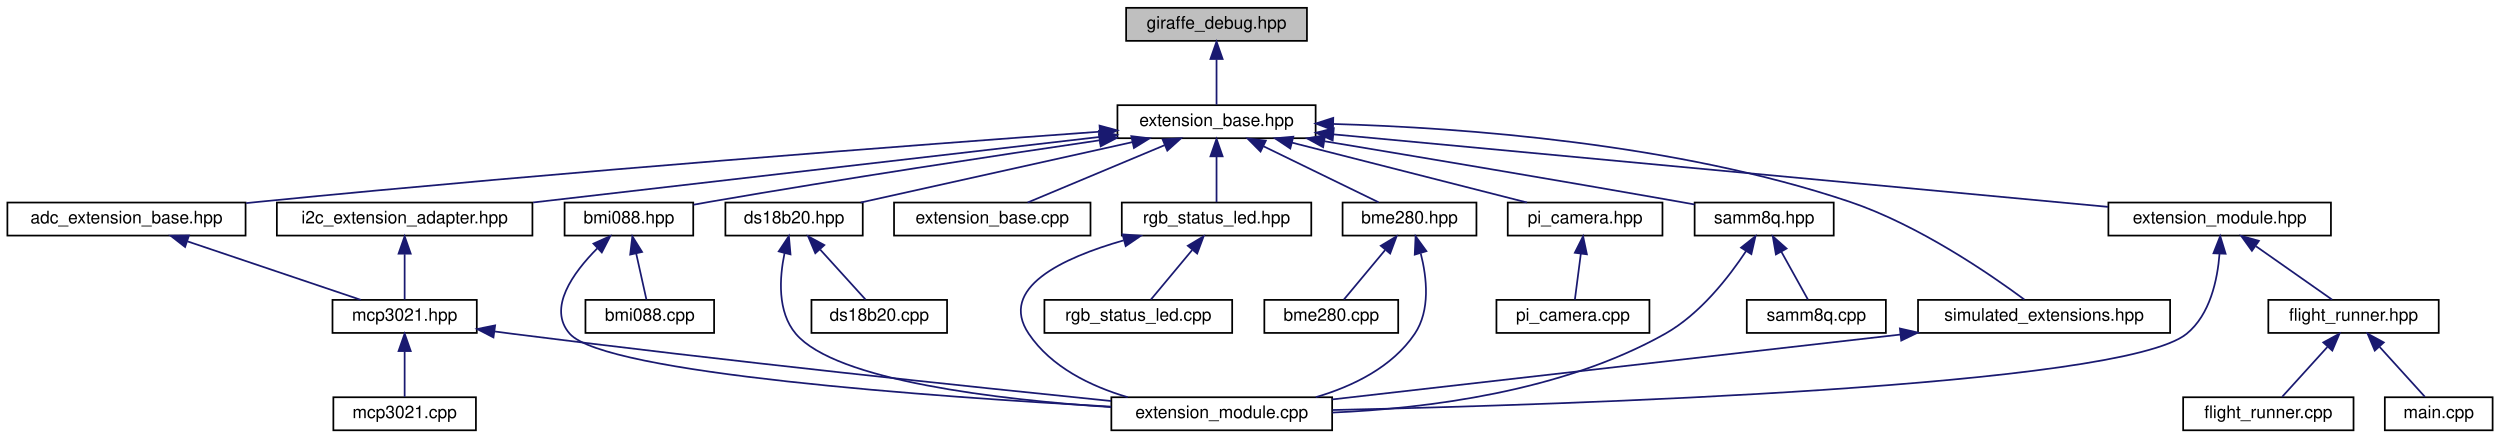
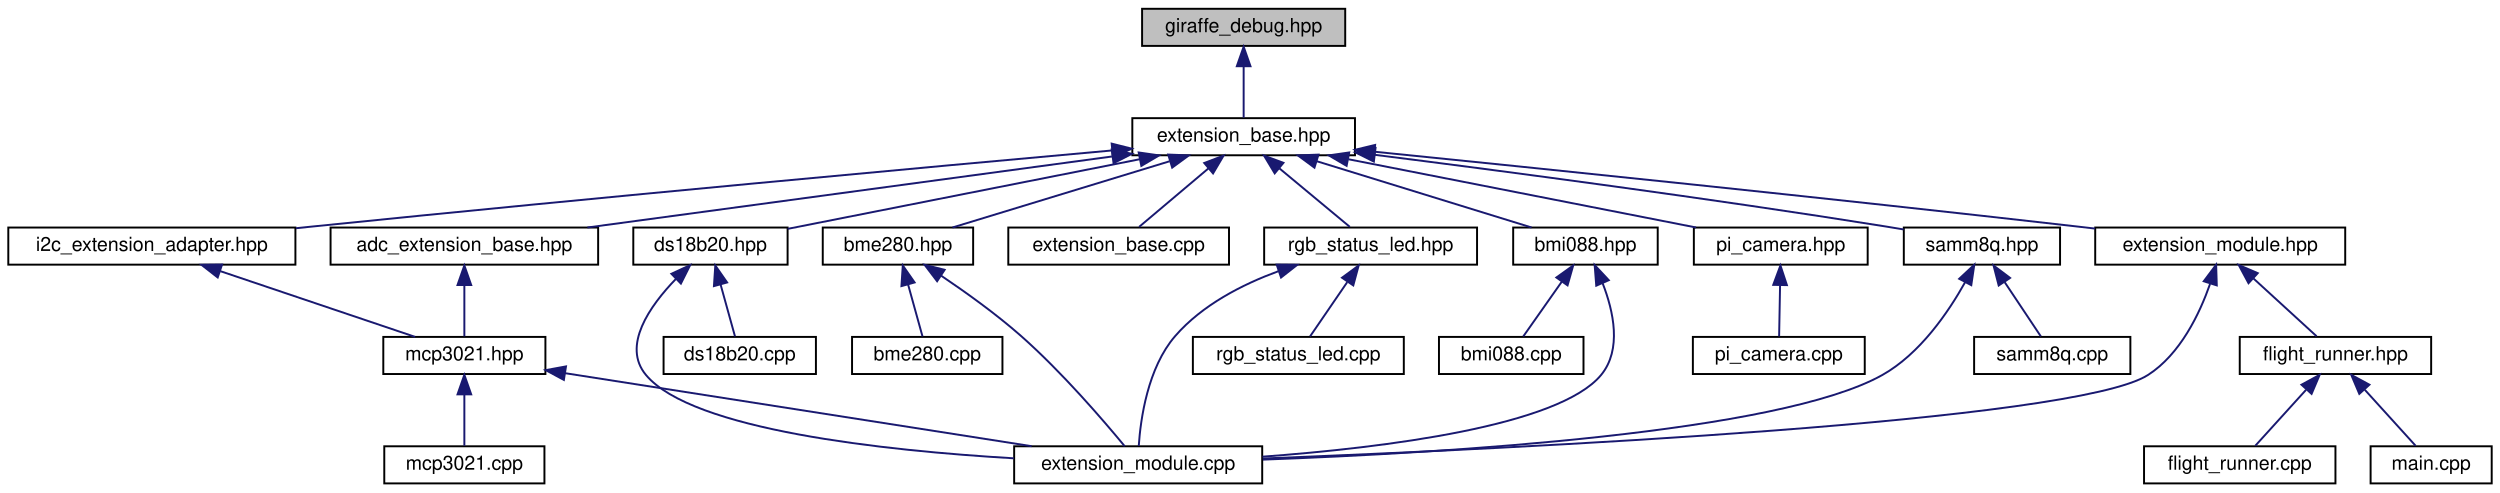
- <svg xmlns="http://www.w3.org/2000/svg" xmlns:xlink="http://www.w3.org/1999/xlink" width="1438pt" height="252pt" viewBox="0.00 0.00 1437.50 252.00">
+ <svg xmlns="http://www.w3.org/2000/svg" xmlns:xlink="http://www.w3.org/1999/xlink" width="1280pt" height="252pt" viewBox="0.00 0.00 1279.50 252.00">
  <g id="graph0" class="graph" transform="scale(1 1) rotate(0) translate(4 248)">
    <g id="node1" class="node">
      <g id="a_node1">
        <a xlink:title="Debugging utilities for Giraffe.">
-           <polygon fill="#bfbfbf" stroke="black" points="643.5,-224.5 643.5,-243.5 747.5,-243.5 747.5,-224.5 643.5,-224.5" />
-           <text text-anchor="middle" x="695.5" y="-231.5" font-family="Helvetica,sans-Serif" font-size="10.00">giraffe_debug.hpp</text>
+           <polygon fill="#bfbfbf" stroke="black" points="580.5,-224.5 580.5,-243.5 684.5,-243.5 684.5,-224.5 580.5,-224.5" />
+           <text text-anchor="middle" x="632.5" y="-231.5" font-family="Helvetica,sans-Serif" font-size="10.00">giraffe_debug.hpp</text>
        </a>
      </g>
    </g>
    <g id="node2" class="node">
      <g id="a_node2">
        <a xlink:href="extension__base_8hpp.html" target="_top" xlink:title="The new implementation of the extension system.">
-           <polygon fill="none" stroke="black" points="638.5,-168.5 638.5,-187.5 752.5,-187.5 752.5,-168.5 638.5,-168.5" />
-           <text text-anchor="middle" x="695.5" y="-175.5" font-family="Helvetica,sans-Serif" font-size="10.00">extension_base.hpp</text>
+           <polygon fill="none" stroke="black" points="575.5,-168.5 575.5,-187.5 689.5,-187.5 689.5,-168.5 575.5,-168.5" />
+           <text text-anchor="middle" x="632.5" y="-175.5" font-family="Helvetica,sans-Serif" font-size="10.00">extension_base.hpp</text>
        </a>
      </g>
    </g>
    <g id="edge1" class="edge">
-       <path fill="none" stroke="midnightblue" d="M695.5,-213.8C695.5,-204.91 695.5,-194.78 695.5,-187.75" />
-       <polygon fill="midnightblue" stroke="midnightblue" points="692,-214.08 695.5,-224.08 699,-214.08 692,-214.08" />
+       <path fill="none" stroke="midnightblue" d="M632.5,-213.8C632.5,-204.91 632.5,-194.78 632.5,-187.75" />
+       <polygon fill="midnightblue" stroke="midnightblue" points="629,-214.08 632.5,-224.08 636,-214.08 629,-214.08" />
    </g>
    <g id="node3" class="node">
      <g id="a_node3">
        <a xlink:href="adc__extension__base_8hpp.html" target="_top" xlink:title="Generic ADC Extension Wrapper.">
-           <polygon fill="none" stroke="black" points="0,-112.5 0,-131.5 137,-131.5 137,-112.5 0,-112.5" />
-           <text text-anchor="middle" x="68.5" y="-119.5" font-family="Helvetica,sans-Serif" font-size="10.00">adc_extension_base.hpp</text>
+           <polygon fill="none" stroke="black" points="165,-112.5 165,-131.5 302,-131.5 302,-112.5 165,-112.5" />
+           <text text-anchor="middle" x="233.5" y="-119.5" font-family="Helvetica,sans-Serif" font-size="10.00">adc_extension_base.hpp</text>
        </a>
      </g>
    </g>
    <g id="edge2" class="edge">
-       <path fill="none" stroke="midnightblue" d="M628.42,-172.27C524.76,-164.78 319.42,-149.27 145.5,-132 142.82,-131.73 140.09,-131.45 137.33,-131.17" />
-       <polygon fill="midnightblue" stroke="midnightblue" points="628.21,-175.76 638.43,-172.99 628.71,-168.78 628.21,-175.76" />
+       <path fill="none" stroke="midnightblue" d="M565.05,-167.87C490,-157.71 369.68,-141.43 296.49,-131.52" />
+       <polygon fill="midnightblue" stroke="midnightblue" points="564.95,-171.39 575.33,-169.26 565.89,-164.45 564.95,-171.39" />
    </g>
    <g id="node7" class="node">
      <g id="a_node7">
        <a xlink:href="bme280_8hpp.html" target="_top" xlink:title="The BME280 sensor extension.">
-           <polygon fill="none" stroke="black" points="768,-112.5 768,-131.5 845,-131.5 845,-112.5 768,-112.5" />
-           <text text-anchor="middle" x="806.5" y="-119.5" font-family="Helvetica,sans-Serif" font-size="10.00">bme280.hpp</text>
+           <polygon fill="none" stroke="black" points="417,-112.5 417,-131.5 494,-131.5 494,-112.5 417,-112.5" />
+           <text text-anchor="middle" x="455.5" y="-119.5" font-family="Helvetica,sans-Serif" font-size="10.00">bme280.hpp</text>
        </a>
      </g>
    </g>
    <g id="edge6" class="edge">
-       <path fill="none" stroke="midnightblue" d="M722.51,-163.86C743.09,-153.85 770.84,-140.35 788.71,-131.65" />
-       <polygon fill="midnightblue" stroke="midnightblue" points="720.8,-160.8 713.33,-168.32 723.86,-167.1 720.8,-160.8" />
+       <path fill="none" stroke="midnightblue" d="M594.6,-165.44C561.22,-155.26 513.4,-140.66 483.41,-131.52" />
+       <polygon fill="midnightblue" stroke="midnightblue" points="593.87,-168.87 604.45,-168.44 595.91,-162.18 593.87,-168.87" />
    </g>
    <g id="node9" class="node">
      <g id="a_node9">
        <a xlink:href="bmi088_8hpp.html" target="_top" xlink:title="Extension for the Bosch BMI088 IMU.">
-           <polygon fill="none" stroke="black" points="320.5,-112.5 320.5,-131.5 394.5,-131.5 394.5,-112.5 320.5,-112.5" />
-           <text text-anchor="middle" x="357.5" y="-119.5" font-family="Helvetica,sans-Serif" font-size="10.00">bmi088.hpp</text>
+           <polygon fill="none" stroke="black" points="770.5,-112.5 770.5,-131.5 844.5,-131.5 844.5,-112.5 770.5,-112.5" />
+           <text text-anchor="middle" x="807.5" y="-119.5" font-family="Helvetica,sans-Serif" font-size="10.00">bmi088.hpp</text>
        </a>
      </g>
    </g>
    <g id="edge9" class="edge">
-       <path fill="none" stroke="midnightblue" d="M628.3,-167.31C569.25,-158.62 481.05,-145.24 404.5,-132 401.31,-131.45 398,-130.85 394.68,-130.25" />
-       <polygon fill="midnightblue" stroke="midnightblue" points="627.85,-170.78 638.25,-168.76 628.87,-163.85 627.85,-170.78" />
+       <path fill="none" stroke="midnightblue" d="M669.97,-165.44C702.97,-155.26 750.26,-140.66 779.9,-131.52" />
+       <polygon fill="midnightblue" stroke="midnightblue" points="668.75,-162.15 660.23,-168.44 670.82,-168.84 668.75,-162.15" />
    </g>
    <g id="node11" class="node">
      <g id="a_node11">
        <a xlink:href="ds18b20_8hpp.html" target="_top" xlink:title="DS18B20 extension header file.">
-           <polygon fill="none" stroke="black" points="413,-112.5 413,-131.5 492,-131.5 492,-112.5 413,-112.5" />
-           <text text-anchor="middle" x="452.5" y="-119.5" font-family="Helvetica,sans-Serif" font-size="10.00">ds18b20.hpp</text>
+           <polygon fill="none" stroke="black" points="320,-112.5 320,-131.5 399,-131.5 399,-112.5 320,-112.5" />
+           <text text-anchor="middle" x="359.5" y="-119.5" font-family="Helvetica,sans-Serif" font-size="10.00">ds18b20.hpp</text>
        </a>
      </g>
    </g>
    <g id="edge12" class="edge">
-       <path fill="none" stroke="midnightblue" d="M646.98,-166.22C601.06,-156.01 533.05,-140.9 490.82,-131.52" />
-       <polygon fill="midnightblue" stroke="midnightblue" points="646.47,-169.69 657,-168.44 647.99,-162.86 646.47,-169.69" />
+       <path fill="none" stroke="midnightblue" d="M579.37,-166.49C526.48,-156.03 446.53,-140.21 399.01,-130.82" />
+       <polygon fill="midnightblue" stroke="midnightblue" points="578.75,-169.94 589.24,-168.44 580.11,-163.07 578.75,-169.94" />
    </g>
    <g id="node13" class="node">
      <g id="a_node13">
        <a xlink:href="extension__base_8cpp.html" target="_top" xlink:title="The new implementation of the extension system.">
-           <polygon fill="none" stroke="black" points="510,-112.5 510,-131.5 623,-131.5 623,-112.5 510,-112.5" />
-           <text text-anchor="middle" x="566.5" y="-119.5" font-family="Helvetica,sans-Serif" font-size="10.00">extension_base.cpp</text>
+           <polygon fill="none" stroke="black" points="512,-112.5 512,-131.5 625,-131.5 625,-112.5 512,-112.5" />
+           <text text-anchor="middle" x="568.5" y="-119.5" font-family="Helvetica,sans-Serif" font-size="10.00">extension_base.cpp</text>
        </a>
      </g>
    </g>
    <g id="edge15" class="edge">
-       <path fill="none" stroke="midnightblue" d="M665.65,-164.5C641.46,-154.38 608.04,-140.39 586.84,-131.52" />
-       <polygon fill="midnightblue" stroke="midnightblue" points="664.48,-167.81 675.06,-168.44 667.19,-161.35 664.48,-167.81" />
+       <path fill="none" stroke="midnightblue" d="M614.51,-161.82C603.04,-152.15 588.59,-139.95 578.97,-131.83" />
+       <polygon fill="midnightblue" stroke="midnightblue" points="612.32,-164.55 622.22,-168.32 616.83,-159.2 612.32,-164.55" />
    </g>
    <g id="node14" class="node">
      <g id="a_node14">
        <a xlink:href="i2c__extension__adapter_8hpp.html" target="_top" xlink:title="Adapter for I2C Extensions.">
-           <polygon fill="none" stroke="black" points="155,-112.5 155,-131.5 302,-131.5 302,-112.5 155,-112.5" />
-           <text text-anchor="middle" x="228.5" y="-119.5" font-family="Helvetica,sans-Serif" font-size="10.00">i2c_extension_adapter.hpp</text>
+           <polygon fill="none" stroke="black" points="0,-112.5 0,-131.5 147,-131.5 147,-112.5 0,-112.5" />
+           <text text-anchor="middle" x="73.5" y="-119.5" font-family="Helvetica,sans-Serif" font-size="10.00">i2c_extension_adapter.hpp</text>
        </a>
      </g>
    </g>
    <g id="edge16" class="edge">
-       <path fill="none" stroke="midnightblue" d="M628.27,-169.23C541.77,-159.22 392.01,-141.91 302.4,-131.55" />
-       <polygon fill="midnightblue" stroke="midnightblue" points="627.9,-172.71 638.24,-170.38 628.7,-165.75 627.9,-172.71" />
+       <path fill="none" stroke="midnightblue" d="M565.15,-170.97C472.74,-162.63 301.46,-146.89 155.5,-132 152.79,-131.72 150.04,-131.44 147.25,-131.15" />
+       <polygon fill="midnightblue" stroke="midnightblue" points="564.93,-174.47 575.2,-171.88 565.56,-167.49 564.93,-174.47" />
    </g>
    <g id="node15" class="node">
      <g id="a_node15">
        <a xlink:href="pi__camera_8hpp.html" target="_top" xlink:title="Raspberry Pi Camera Extension.">
          <polygon fill="none" stroke="black" points="863,-112.5 863,-131.5 952,-131.5 952,-112.5 863,-112.5" />
          <text text-anchor="middle" x="907.5" y="-119.5" font-family="Helvetica,sans-Serif" font-size="10.00">pi_camera.hpp</text>
        </a>
      </g>
    </g>
    <g id="edge18" class="edge">
-       <path fill="none" stroke="midnightblue" d="M738.85,-165.96C778.89,-155.76 837.53,-140.82 874.07,-131.52" />
-       <polygon fill="midnightblue" stroke="midnightblue" points="737.92,-162.58 729.09,-168.44 739.65,-169.37 737.92,-162.58" />
+       <path fill="none" stroke="midnightblue" d="M686.11,-166.47C738.08,-156.27 815.94,-140.98 864.13,-131.52" />
+       <polygon fill="midnightblue" stroke="midnightblue" points="685.21,-163.08 676.07,-168.44 686.56,-169.95 685.21,-163.08" />
    </g>
    <g id="node17" class="node">
      <g id="a_node17">
        <a xlink:href="rgb__status__led_8hpp.html" target="_top" xlink:title=" ">
-           <polygon fill="none" stroke="black" points="641,-112.5 641,-131.5 750,-131.5 750,-112.5 641,-112.5" />
-           <text text-anchor="middle" x="695.5" y="-119.5" font-family="Helvetica,sans-Serif" font-size="10.00">rgb_status_led.hpp</text>
+           <polygon fill="none" stroke="black" points="643,-112.5 643,-131.5 752,-131.5 752,-112.5 643,-112.5" />
+           <text text-anchor="middle" x="697.5" y="-119.5" font-family="Helvetica,sans-Serif" font-size="10.00">rgb_status_led.hpp</text>
        </a>
      </g>
    </g>
    <g id="edge20" class="edge">
-       <path fill="none" stroke="midnightblue" d="M695.5,-157.8C695.5,-148.91 695.5,-138.78 695.5,-131.75" />
-       <polygon fill="midnightblue" stroke="midnightblue" points="692,-158.08 695.5,-168.08 699,-158.08 692,-158.08" />
+       <path fill="none" stroke="midnightblue" d="M650.77,-161.82C662.42,-152.15 677.1,-139.95 686.87,-131.83" />
+       <polygon fill="midnightblue" stroke="midnightblue" points="648.4,-159.24 642.94,-168.32 652.87,-164.63 648.4,-159.24" />
    </g>
    <g id="node19" class="node">
      <g id="a_node19">
        <a xlink:href="samm8q_8hpp.html" target="_top" xlink:title="SAM-M8Q GPS extension (I2C).">
          <polygon fill="none" stroke="black" points="970.5,-112.5 970.5,-131.5 1050.5,-131.5 1050.5,-112.5 970.5,-112.5" />
          <text text-anchor="middle" x="1010.5" y="-119.5" font-family="Helvetica,sans-Serif" font-size="10.00">samm8q.hpp</text>
        </a>
      </g>
    </g>
    <g id="edge23" class="edge">
-       <path fill="none" stroke="midnightblue" d="M757.62,-166.75C811.55,-157.78 891.74,-144.31 961.5,-132 964.4,-131.49 967.39,-130.96 970.4,-130.41" />
-       <polygon fill="midnightblue" stroke="midnightblue" points="756.82,-163.33 747.53,-168.42 757.96,-170.24 756.82,-163.33" />
+       <path fill="none" stroke="midnightblue" d="M699.62,-168.73C766.2,-160.32 871.08,-146.48 961.5,-132 964.4,-131.53 967.4,-131.03 970.41,-130.52" />
+       <polygon fill="midnightblue" stroke="midnightblue" points="699.16,-165.26 689.68,-169.98 700.03,-172.21 699.16,-165.26" />
    </g>
    <g id="node21" class="node">
      <g id="a_node21">
-         <a xlink:href="simulated__extensions_8hpp.html" target="_top" xlink:title="This contains the simulated extensions for testing the flight system.">
-           <polygon fill="none" stroke="black" points="1099,-56.5 1099,-75.5 1244,-75.5 1244,-56.5 1099,-56.5" />
-           <text text-anchor="middle" x="1171.5" y="-63.5" font-family="Helvetica,sans-Serif" font-size="10.00">simulated_extensions.hpp</text>
+         <a xlink:href="extension__module_8hpp.html" target="_top" xlink:title="This is the header file for the new extension module.">
+           <polygon fill="none" stroke="black" points="1068.5,-112.5 1068.5,-131.5 1196.5,-131.5 1196.5,-112.5 1068.5,-112.5" />
+           <text text-anchor="middle" x="1132.5" y="-119.5" font-family="Helvetica,sans-Serif" font-size="10.00">extension_module.hpp</text>
        </a>
      </g>
    </g>
    <g id="edge26" class="edge">
-       <path fill="none" stroke="midnightblue" d="M762.73,-176.69C837.15,-174.53 959.78,-165.54 1059.5,-132 1099.35,-118.6 1140.74,-90.09 1160.16,-75.7" />
-       <polygon fill="midnightblue" stroke="midnightblue" points="762.46,-173.19 752.55,-176.95 762.64,-180.19 762.46,-173.19" />
-     </g>
-     <g id="node22" class="node">
-       <g id="a_node22">
-         <a xlink:href="extension__module_8hpp.html" target="_top" xlink:title="This is the header file for the new extension module.">
-           <polygon fill="none" stroke="black" points="1208.5,-112.5 1208.5,-131.5 1336.5,-131.5 1336.5,-112.5 1208.5,-112.5" />
-           <text text-anchor="middle" x="1272.5" y="-119.5" font-family="Helvetica,sans-Serif" font-size="10.00">extension_module.hpp</text>
-         </a>
-       </g>
-     </g>
-     <g id="edge28" class="edge">
-       <path fill="none" stroke="midnightblue" d="M762.83,-170.7C874.9,-160.21 1098.23,-139.31 1208.23,-129.01" />
-       <polygon fill="midnightblue" stroke="midnightblue" points="762.3,-167.23 752.67,-171.65 762.95,-174.2 762.3,-167.23" />
+       <path fill="none" stroke="midnightblue" d="M699.7,-170.29C783.85,-161.8 932.42,-146.53 1059.5,-132 1062.42,-131.67 1065.4,-131.32 1068.41,-130.97" />
+       <polygon fill="midnightblue" stroke="midnightblue" points="699.11,-166.83 689.52,-171.31 699.82,-173.79 699.11,-166.83" />
    </g>
    <g id="node4" class="node">
      <g id="a_node4">
        <a xlink:href="mcp3021_8hpp.html" target="_top" xlink:title="MCP3021 I2C ADC Driver.">
-           <polygon fill="none" stroke="black" points="187,-56.5 187,-75.5 270,-75.5 270,-56.5 187,-56.5" />
-           <text text-anchor="middle" x="228.5" y="-63.5" font-family="Helvetica,sans-Serif" font-size="10.00">mcp3021.hpp</text>
+           <polygon fill="none" stroke="black" points="192,-56.5 192,-75.5 275,-75.5 275,-56.5 192,-56.5" />
+           <text text-anchor="middle" x="233.5" y="-63.5" font-family="Helvetica,sans-Serif" font-size="10.00">mcp3021.hpp</text>
        </a>
      </g>
    </g>
    <g id="edge3" class="edge">
-       <path fill="none" stroke="midnightblue" d="M103.55,-109.17C133.67,-99 176.4,-84.59 203.27,-75.52" />
-       <polygon fill="midnightblue" stroke="midnightblue" points="102.21,-105.93 93.85,-112.44 104.45,-112.56 102.21,-105.93" />
+       <path fill="none" stroke="midnightblue" d="M233.5,-101.8C233.5,-92.91 233.5,-82.78 233.5,-75.75" />
+       <polygon fill="midnightblue" stroke="midnightblue" points="230,-102.08 233.5,-112.08 237,-102.08 230,-102.08" />
    </g>
    <g id="node5" class="node">
      <g id="a_node5">
        <a xlink:href="mcp3021_8cpp.html" target="_top" xlink:title="MCP3021 I2C ADC Driver.">
-           <polygon fill="none" stroke="black" points="187.5,-0.5 187.5,-19.5 269.5,-19.5 269.5,-0.5 187.5,-0.5" />
-           <text text-anchor="middle" x="228.5" y="-7.5" font-family="Helvetica,sans-Serif" font-size="10.00">mcp3021.cpp</text>
+           <polygon fill="none" stroke="black" points="192.5,-0.5 192.5,-19.5 274.5,-19.5 274.5,-0.5 192.5,-0.5" />
+           <text text-anchor="middle" x="233.5" y="-7.5" font-family="Helvetica,sans-Serif" font-size="10.00">mcp3021.cpp</text>
        </a>
      </g>
    </g>
    <g id="edge4" class="edge">
-       <path fill="none" stroke="midnightblue" d="M228.5,-45.8C228.5,-36.91 228.5,-26.78 228.5,-19.75" />
-       <polygon fill="midnightblue" stroke="midnightblue" points="225,-46.08 228.5,-56.08 232,-46.08 225,-46.08" />
+       <path fill="none" stroke="midnightblue" d="M233.5,-45.8C233.5,-36.91 233.5,-26.78 233.5,-19.75" />
+       <polygon fill="midnightblue" stroke="midnightblue" points="230,-46.08 233.5,-56.08 237,-46.08 230,-46.08" />
    </g>
    <g id="node6" class="node">
      <g id="a_node6">
        <a xlink:href="extension__module_8cpp.html" target="_top" xlink:title="The implementation of the new extension module.">
-           <polygon fill="none" stroke="black" points="635,-0.5 635,-19.5 762,-19.5 762,-0.5 635,-0.5" />
-           <text text-anchor="middle" x="698.5" y="-7.5" font-family="Helvetica,sans-Serif" font-size="10.00">extension_module.cpp</text>
+           <polygon fill="none" stroke="black" points="515,-0.5 515,-19.5 642,-19.5 642,-0.5 515,-0.5" />
+           <text text-anchor="middle" x="578.5" y="-7.5" font-family="Helvetica,sans-Serif" font-size="10.00">extension_module.cpp</text>
        </a>
      </g>
    </g>
    <g id="edge5" class="edge">
-       <path fill="none" stroke="midnightblue" d="M280.09,-57.37C283.61,-56.9 287.11,-56.43 290.5,-56 412.08,-40.47 554.47,-25.5 634.82,-17.34" />
-       <polygon fill="midnightblue" stroke="midnightblue" points="279.58,-53.91 270.16,-58.75 280.55,-60.84 279.58,-53.91" />
+       <path fill="none" stroke="midnightblue" d="M285.02,-56.94C349.2,-46.89 458.39,-29.8 523.96,-19.54" />
+       <polygon fill="midnightblue" stroke="midnightblue" points="284.45,-53.48 275.12,-58.49 285.54,-60.4 284.45,-53.48" />
    </g>
    <g id="edge8" class="edge">
-       <path fill="none" stroke="midnightblue" d="M812.97,-102.2C816.51,-88.27 818.56,-69.45 809.5,-56 796.6,-36.86 774.02,-25.85 752.58,-19.53" />
-       <polygon fill="midnightblue" stroke="midnightblue" points="809.51,-101.54 809.99,-112.12 816.22,-103.55 809.51,-101.54" />
+       <path fill="none" stroke="midnightblue" d="M477.58,-106.87C490.06,-98.48 505.68,-87.3 518.5,-76 539.46,-57.51 560.94,-32.46 571.61,-19.52" />
+       <polygon fill="midnightblue" stroke="midnightblue" points="475.55,-104.01 469.13,-112.44 479.4,-109.85 475.55,-104.01" />
    </g>
    <g id="node8" class="node">
      <g id="a_node8">
        <a xlink:href="bme280_8cpp.html" target="_top" xlink:title="BME280 sensor extension.">
-           <polygon fill="none" stroke="black" points="723,-56.5 723,-75.5 800,-75.5 800,-56.5 723,-56.5" />
-           <text text-anchor="middle" x="761.5" y="-63.5" font-family="Helvetica,sans-Serif" font-size="10.00">bme280.cpp</text>
+           <polygon fill="none" stroke="black" points="432,-56.5 432,-75.5 509,-75.5 509,-56.5 432,-56.5" />
+           <text text-anchor="middle" x="470.5" y="-63.5" font-family="Helvetica,sans-Serif" font-size="10.00">bme280.cpp</text>
        </a>
      </g>
    </g>
    <g id="edge7" class="edge">
-       <path fill="none" stroke="midnightblue" d="M792.45,-104.14C784.61,-94.74 775.17,-83.4 768.79,-75.75" />
-       <polygon fill="midnightblue" stroke="midnightblue" points="789.98,-106.64 799.07,-112.08 795.36,-102.16 789.98,-106.64" />
+       <path fill="none" stroke="midnightblue" d="M460.67,-102.4C463.18,-93.36 466.07,-82.94 468.07,-75.75" />
+       <polygon fill="midnightblue" stroke="midnightblue" points="457.28,-101.51 457.98,-112.08 464.03,-103.38 457.28,-101.51" />
    </g>
    <g id="edge11" class="edge">
-       <path fill="none" stroke="midnightblue" d="M339.29,-105.13C325.35,-91.1 310.52,-70.63 323.5,-56 343.76,-33.16 533.03,-19.74 634.67,-14.12" />
-       <polygon fill="midnightblue" stroke="midnightblue" points="337.09,-107.87 346.76,-112.19 341.9,-102.78 337.09,-107.87" />
+       <path fill="none" stroke="midnightblue" d="M816.29,-102.99C821.88,-88.68 826.24,-68.97 815.5,-56 793.87,-29.87 704.7,-18.79 642.14,-14.18" />
+       <polygon fill="midnightblue" stroke="midnightblue" points="813.03,-101.73 812.21,-112.29 819.44,-104.54 813.03,-101.73" />
    </g>
    <g id="node10" class="node">
      <g id="a_node10">
        <a xlink:href="bmi088_8cpp.html" target="_top" xlink:title="Implementation of the BMI088 extension.">
-           <polygon fill="none" stroke="black" points="332.5,-56.5 332.5,-75.5 406.5,-75.5 406.5,-56.5 332.5,-56.5" />
-           <text text-anchor="middle" x="369.5" y="-63.5" font-family="Helvetica,sans-Serif" font-size="10.00">bmi088.cpp</text>
+           <polygon fill="none" stroke="black" points="732.5,-56.5 732.5,-75.5 806.5,-75.5 806.5,-56.5 732.5,-56.5" />
+           <text text-anchor="middle" x="769.5" y="-63.5" font-family="Helvetica,sans-Serif" font-size="10.00">bmi088.cpp</text>
        </a>
      </g>
    </g>
    <g id="edge10" class="edge">
-       <path fill="none" stroke="midnightblue" d="M361.7,-102.1C363.69,-93.14 365.98,-82.86 367.56,-75.75" />
-       <polygon fill="midnightblue" stroke="midnightblue" points="358.23,-101.56 359.48,-112.08 365.07,-103.08 358.23,-101.56" />
+       <path fill="none" stroke="midnightblue" d="M795.44,-103.86C788.86,-94.5 780.99,-83.33 775.66,-75.75" />
+       <polygon fill="midnightblue" stroke="midnightblue" points="792.61,-105.92 801.23,-112.08 798.33,-101.89 792.61,-105.92" />
    </g>
    <g id="edge14" class="edge">
-       <path fill="none" stroke="midnightblue" d="M447.04,-102.46C444.04,-88.12 442.81,-68.63 453.5,-56 476.37,-28.97 570.23,-18.11 634.9,-13.79" />
-       <polygon fill="midnightblue" stroke="midnightblue" points="443.66,-103.39 449.51,-112.23 450.45,-101.68 443.66,-103.39" />
+       <path fill="none" stroke="midnightblue" d="M341.88,-105.26C328.39,-91.31 314.02,-70.9 326.5,-56 350.07,-27.84 448.22,-17.29 514.84,-13.34" />
+       <polygon fill="midnightblue" stroke="midnightblue" points="339.5,-107.83 349.12,-112.27 344.37,-102.8 339.5,-107.83" />
    </g>
    <g id="node12" class="node">
      <g id="a_node12">
        <a xlink:href="ds18b20_8cpp.html" target="_top" xlink:title="DS18B20 extension.">
-           <polygon fill="none" stroke="black" points="462.5,-56.5 462.5,-75.5 540.5,-75.5 540.5,-56.5 462.5,-56.5" />
-           <text text-anchor="middle" x="501.5" y="-63.5" font-family="Helvetica,sans-Serif" font-size="10.00">ds18b20.cpp</text>
+           <polygon fill="none" stroke="black" points="335.5,-56.5 335.5,-75.5 413.5,-75.5 413.5,-56.5 335.5,-56.5" />
+           <text text-anchor="middle" x="374.5" y="-63.5" font-family="Helvetica,sans-Serif" font-size="10.00">ds18b20.cpp</text>
        </a>
      </g>
    </g>
    <g id="edge13" class="edge">
-       <path fill="none" stroke="midnightblue" d="M467.53,-104.43C476.12,-94.97 486.54,-83.48 493.56,-75.75" />
-       <polygon fill="midnightblue" stroke="midnightblue" points="464.72,-102.33 460.59,-112.08 469.9,-107.03 464.72,-102.33" />
+       <path fill="none" stroke="midnightblue" d="M364.67,-102.4C367.18,-93.36 370.07,-82.94 372.07,-75.75" />
+       <polygon fill="midnightblue" stroke="midnightblue" points="361.28,-101.51 361.98,-112.08 368.03,-103.38 361.28,-101.51" />
    </g>
    <g id="edge17" class="edge">
-       <path fill="none" stroke="midnightblue" d="M228.5,-101.8C228.5,-92.91 228.5,-82.78 228.5,-75.75" />
-       <polygon fill="midnightblue" stroke="midnightblue" points="225,-102.08 228.5,-112.08 232,-102.08 225,-102.08" />
+       <path fill="none" stroke="midnightblue" d="M108.55,-109.17C138.67,-99 181.4,-84.59 208.27,-75.52" />
+       <polygon fill="midnightblue" stroke="midnightblue" points="107.21,-105.93 98.85,-112.44 109.45,-112.56 107.21,-105.93" />
    </g>
    <g id="node16" class="node">
      <g id="a_node16">
        <a xlink:href="pi__camera_8cpp.html" target="_top" xlink:title="Raspberry Pi Camera Extension.">
-           <polygon fill="none" stroke="black" points="856.5,-56.5 856.5,-75.5 944.5,-75.5 944.5,-56.5 856.5,-56.5" />
-           <text text-anchor="middle" x="900.5" y="-63.5" font-family="Helvetica,sans-Serif" font-size="10.00">pi_camera.cpp</text>
+           <polygon fill="none" stroke="black" points="862.5,-56.5 862.5,-75.5 950.5,-75.5 950.5,-56.5 862.5,-56.5" />
+           <text text-anchor="middle" x="906.5" y="-63.5" font-family="Helvetica,sans-Serif" font-size="10.00">pi_camera.cpp</text>
        </a>
      </g>
    </g>
    <g id="edge19" class="edge">
-       <path fill="none" stroke="midnightblue" d="M905.05,-102.1C903.89,-93.14 902.56,-82.86 901.63,-75.75" />
-       <polygon fill="midnightblue" stroke="midnightblue" points="901.59,-102.62 906.34,-112.08 908.53,-101.72 901.59,-102.62" />
+       <path fill="none" stroke="midnightblue" d="M907.14,-101.8C906.98,-92.91 906.79,-82.78 906.66,-75.75" />
+       <polygon fill="midnightblue" stroke="midnightblue" points="903.65,-102.15 907.33,-112.08 910.65,-102.02 903.65,-102.15" />
    </g>
    <g id="edge22" class="edge">
-       <path fill="none" stroke="midnightblue" d="M642.11,-109.75C606.71,-99.65 569.79,-82.3 587.5,-56 600.4,-36.86 622.98,-25.85 644.42,-19.53" />
-       <polygon fill="midnightblue" stroke="midnightblue" points="641.44,-113.2 652,-112.41 643.25,-106.44 641.44,-113.2" />
+       <path fill="none" stroke="midnightblue" d="M650.36,-109.17C631.59,-102.3 611.23,-91.78 597.5,-76 583.3,-59.68 579.7,-33.24 578.79,-19.66" />
+       <polygon fill="midnightblue" stroke="midnightblue" points="649.4,-112.54 659.99,-112.44 651.65,-105.91 649.4,-112.54" />
    </g>
    <g id="node18" class="node">
      <g id="a_node18">
        <a xlink:href="rgb__status__led_8cpp.html" target="_top" xlink:title="RGB Status LED extension source file.">
-           <polygon fill="none" stroke="black" points="596.5,-56.5 596.5,-75.5 704.5,-75.5 704.5,-56.5 596.5,-56.5" />
-           <text text-anchor="middle" x="650.5" y="-63.5" font-family="Helvetica,sans-Serif" font-size="10.00">rgb_status_led.cpp</text>
+           <polygon fill="none" stroke="black" points="606.5,-56.5 606.5,-75.5 714.5,-75.5 714.5,-56.5 606.5,-56.5" />
+           <text text-anchor="middle" x="660.5" y="-63.5" font-family="Helvetica,sans-Serif" font-size="10.00">rgb_status_led.cpp</text>
        </a>
      </g>
    </g>
    <g id="edge21" class="edge">
-       <path fill="none" stroke="midnightblue" d="M681.45,-104.14C673.61,-94.74 664.17,-83.4 657.79,-75.75" />
-       <polygon fill="midnightblue" stroke="midnightblue" points="678.98,-106.64 688.07,-112.08 684.36,-102.16 678.98,-106.64" />
+       <path fill="none" stroke="midnightblue" d="M685.55,-103.57C679.19,-94.27 671.63,-83.25 666.5,-75.75" />
+       <polygon fill="midnightblue" stroke="midnightblue" points="682.85,-105.81 691.39,-112.08 688.63,-101.86 682.85,-105.81" />
    </g>
    <g id="edge25" class="edge">
-       <path fill="none" stroke="midnightblue" d="M1000.16,-103.68C990.18,-88.57 973.65,-67.34 953.5,-56 894.35,-22.7 816.26,-13.03 762.15,-10.69" />
-       <polygon fill="midnightblue" stroke="midnightblue" points="997.21,-105.56 1005.5,-112.15 1003.13,-101.82 997.21,-105.56" />
+       <path fill="none" stroke="midnightblue" d="M1001.87,-103.48C993.35,-88.2 978.79,-66.83 959.5,-56 906.65,-26.33 736.38,-16.1 642.35,-12.67" />
+       <polygon fill="midnightblue" stroke="midnightblue" points="998.85,-105.25 1006.59,-112.47 1005.04,-101.99 998.85,-105.25" />
    </g>
    <g id="node20" class="node">
      <g id="a_node20">
        <a xlink:href="samm8q_8cpp.html" target="_top" xlink:title="The SAM-M8Q GPS extension (I2C).">
-           <polygon fill="none" stroke="black" points="1000.5,-56.5 1000.5,-75.5 1080.5,-75.5 1080.5,-56.5 1000.5,-56.5" />
-           <text text-anchor="middle" x="1040.5" y="-63.5" font-family="Helvetica,sans-Serif" font-size="10.00">samm8q.cpp</text>
+           <polygon fill="none" stroke="black" points="1006.5,-56.5 1006.5,-75.5 1086.5,-75.5 1086.5,-56.5 1006.5,-56.5" />
+           <text text-anchor="middle" x="1046.5" y="-63.5" font-family="Helvetica,sans-Serif" font-size="10.00">samm8q.cpp</text>
        </a>
      </g>
    </g>
    <g id="edge24" class="edge">
-       <path fill="none" stroke="midnightblue" d="M1020.35,-103.27C1025.47,-94.05 1031.52,-83.17 1035.64,-75.75" />
-       <polygon fill="midnightblue" stroke="midnightblue" points="1017.25,-101.64 1015.45,-112.08 1023.37,-105.04 1017.25,-101.64" />
+       <path fill="none" stroke="midnightblue" d="M1022.12,-103.57C1028.32,-94.27 1035.67,-83.25 1040.67,-75.75" />
+       <polygon fill="midnightblue" stroke="midnightblue" points="1019.08,-101.82 1016.44,-112.08 1024.9,-105.7 1019.08,-101.82" />
+     </g>
+     <g id="edge30" class="edge">
+       <path fill="none" stroke="midnightblue" d="M1127.29,-102.59C1121.95,-87.37 1112.04,-66.6 1095.5,-56 1058.14,-32.05 772.13,-18.31 642.27,-13.25" />
+       <polygon fill="midnightblue" stroke="midnightblue" points="1124.06,-103.98 1130.41,-112.47 1130.74,-101.88 1124.06,-103.98" />
+     </g>
+     <g id="node22" class="node">
+       <g id="a_node22">
+         <a xlink:href="flight__runner_8hpp.html" target="_top" xlink:title=" ">
+           <polygon fill="none" stroke="black" points="1142.5,-56.5 1142.5,-75.5 1240.5,-75.5 1240.5,-56.5 1142.5,-56.5" />
+           <text text-anchor="middle" x="1191.5" y="-63.5" font-family="Helvetica,sans-Serif" font-size="10.00">flight_runner.hpp</text>
+         </a>
+       </g>
    </g>
    <g id="edge27" class="edge">
-       <path fill="none" stroke="midnightblue" d="M1088.94,-55.57C995.86,-44.95 846.5,-27.9 762.05,-18.26" />
-       <polygon fill="midnightblue" stroke="midnightblue" points="1088.56,-59.05 1098.89,-56.71 1089.35,-52.1 1088.56,-59.05" />
-     </g>
-     <g id="edge32" class="edge">
-       <path fill="none" stroke="midnightblue" d="M1272.42,-101.99C1271.24,-87.06 1267.01,-67.01 1253.5,-56 1216.12,-25.55 899.95,-15.23 762.21,-12.16" />
-       <polygon fill="midnightblue" stroke="midnightblue" points="1268.93,-102.32 1272.82,-112.18 1275.92,-102.05 1268.93,-102.32" />
+       <path fill="none" stroke="midnightblue" d="M1149.39,-105.54C1159.91,-95.91 1173.07,-83.87 1181.85,-75.83" />
+       <polygon fill="midnightblue" stroke="midnightblue" points="1146.99,-102.99 1141.98,-112.32 1151.72,-108.15 1146.99,-102.99" />
    </g>
    <g id="node23" class="node">
      <g id="a_node23">
-         <a xlink:href="flight__runner_8hpp.html" target="_top" xlink:title=" ">
-           <polygon fill="none" stroke="black" points="1300.5,-56.5 1300.5,-75.5 1398.5,-75.5 1398.5,-56.5 1300.5,-56.5" />
-           <text text-anchor="middle" x="1349.5" y="-63.5" font-family="Helvetica,sans-Serif" font-size="10.00">flight_runner.hpp</text>
-         </a>
-       </g>
-     </g>
-     <g id="edge29" class="edge">
-       <path fill="none" stroke="midnightblue" d="M1293.4,-106.34C1307.41,-96.52 1325.38,-83.91 1337.16,-75.65" />
-       <polygon fill="midnightblue" stroke="midnightblue" points="1291.05,-103.72 1284.87,-112.32 1295.07,-109.45 1291.05,-103.72" />
+         <a xlink:href="flight__runner_8cpp.html" target="_top" xlink:title="The implementation of the flight runner, where everything comes together.">
+           <polygon fill="none" stroke="black" points="1093.5,-0.5 1093.5,-19.5 1191.5,-19.5 1191.5,-0.5 1093.5,-0.5" />
+           <text text-anchor="middle" x="1142.5" y="-7.5" font-family="Helvetica,sans-Serif" font-size="10.00">flight_runner.cpp</text>
+         </a>
+       </g>
+     </g>
+     <g id="edge28" class="edge">
+       <path fill="none" stroke="midnightblue" d="M1176.47,-48.43C1167.88,-38.97 1157.46,-27.48 1150.44,-19.75" />
+       <polygon fill="midnightblue" stroke="midnightblue" points="1174.1,-51.03 1183.41,-56.08 1179.28,-46.33 1174.1,-51.03" />
    </g>
    <g id="node24" class="node">
      <g id="a_node24">
-         <a xlink:href="flight__runner_8cpp.html" target="_top" xlink:title="The implementation of the flight runner, where everything comes together.">
-           <polygon fill="none" stroke="black" points="1251.5,-0.5 1251.5,-19.5 1349.5,-19.5 1349.5,-0.5 1251.5,-0.5" />
-           <text text-anchor="middle" x="1300.5" y="-7.5" font-family="Helvetica,sans-Serif" font-size="10.00">flight_runner.cpp</text>
-         </a>
-       </g>
-     </g>
-     <g id="edge30" class="edge">
-       <path fill="none" stroke="midnightblue" d="M1334.47,-48.43C1325.88,-38.97 1315.46,-27.48 1308.44,-19.75" />
-       <polygon fill="midnightblue" stroke="midnightblue" points="1332.1,-51.03 1341.41,-56.08 1337.28,-46.33 1332.1,-51.03" />
-     </g>
-     <g id="node25" class="node">
-       <g id="a_node25">
        <a xlink:href="flight__system_2main_8cpp.html" target="_top" xlink:title="Defines the entry point/main function of the Flight Computer software.">
-           <polygon fill="none" stroke="black" points="1367.5,-0.5 1367.5,-19.5 1429.5,-19.5 1429.5,-0.5 1367.5,-0.5" />
-           <text text-anchor="middle" x="1398.5" y="-7.5" font-family="Helvetica,sans-Serif" font-size="10.00">main.cpp</text>
-         </a>
-       </g>
-     </g>
-     <g id="edge31" class="edge">
-       <path fill="none" stroke="midnightblue" d="M1364.53,-48.43C1373.12,-38.97 1383.54,-27.48 1390.56,-19.75" />
-       <polygon fill="midnightblue" stroke="midnightblue" points="1361.72,-46.33 1357.59,-56.08 1366.9,-51.03 1361.72,-46.33" />
+           <polygon fill="none" stroke="black" points="1209.5,-0.5 1209.5,-19.5 1271.5,-19.5 1271.5,-0.5 1209.5,-0.5" />
+           <text text-anchor="middle" x="1240.5" y="-7.5" font-family="Helvetica,sans-Serif" font-size="10.00">main.cpp</text>
+         </a>
+       </g>
+     </g>
+     <g id="edge29" class="edge">
+       <path fill="none" stroke="midnightblue" d="M1206.53,-48.43C1215.12,-38.97 1225.54,-27.48 1232.56,-19.75" />
+       <polygon fill="midnightblue" stroke="midnightblue" points="1203.72,-46.33 1199.59,-56.08 1208.9,-51.03 1203.72,-46.33" />
    </g>
  </g>
</svg>
